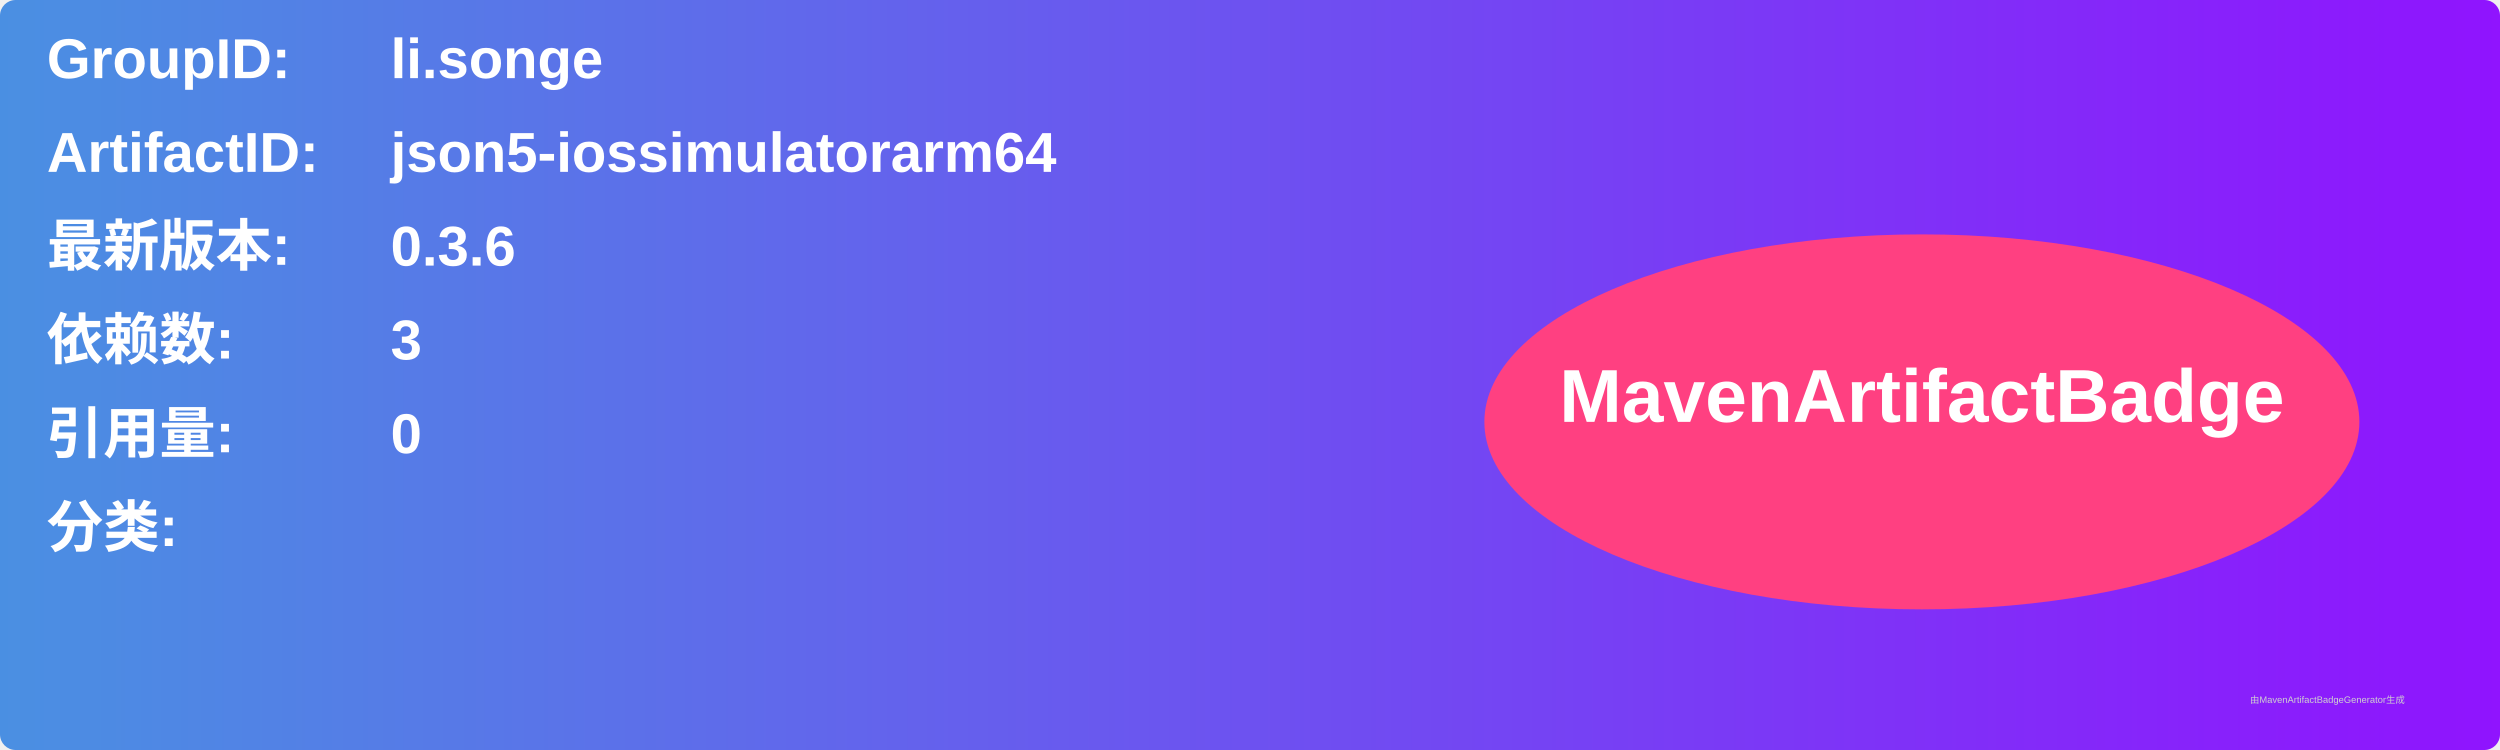
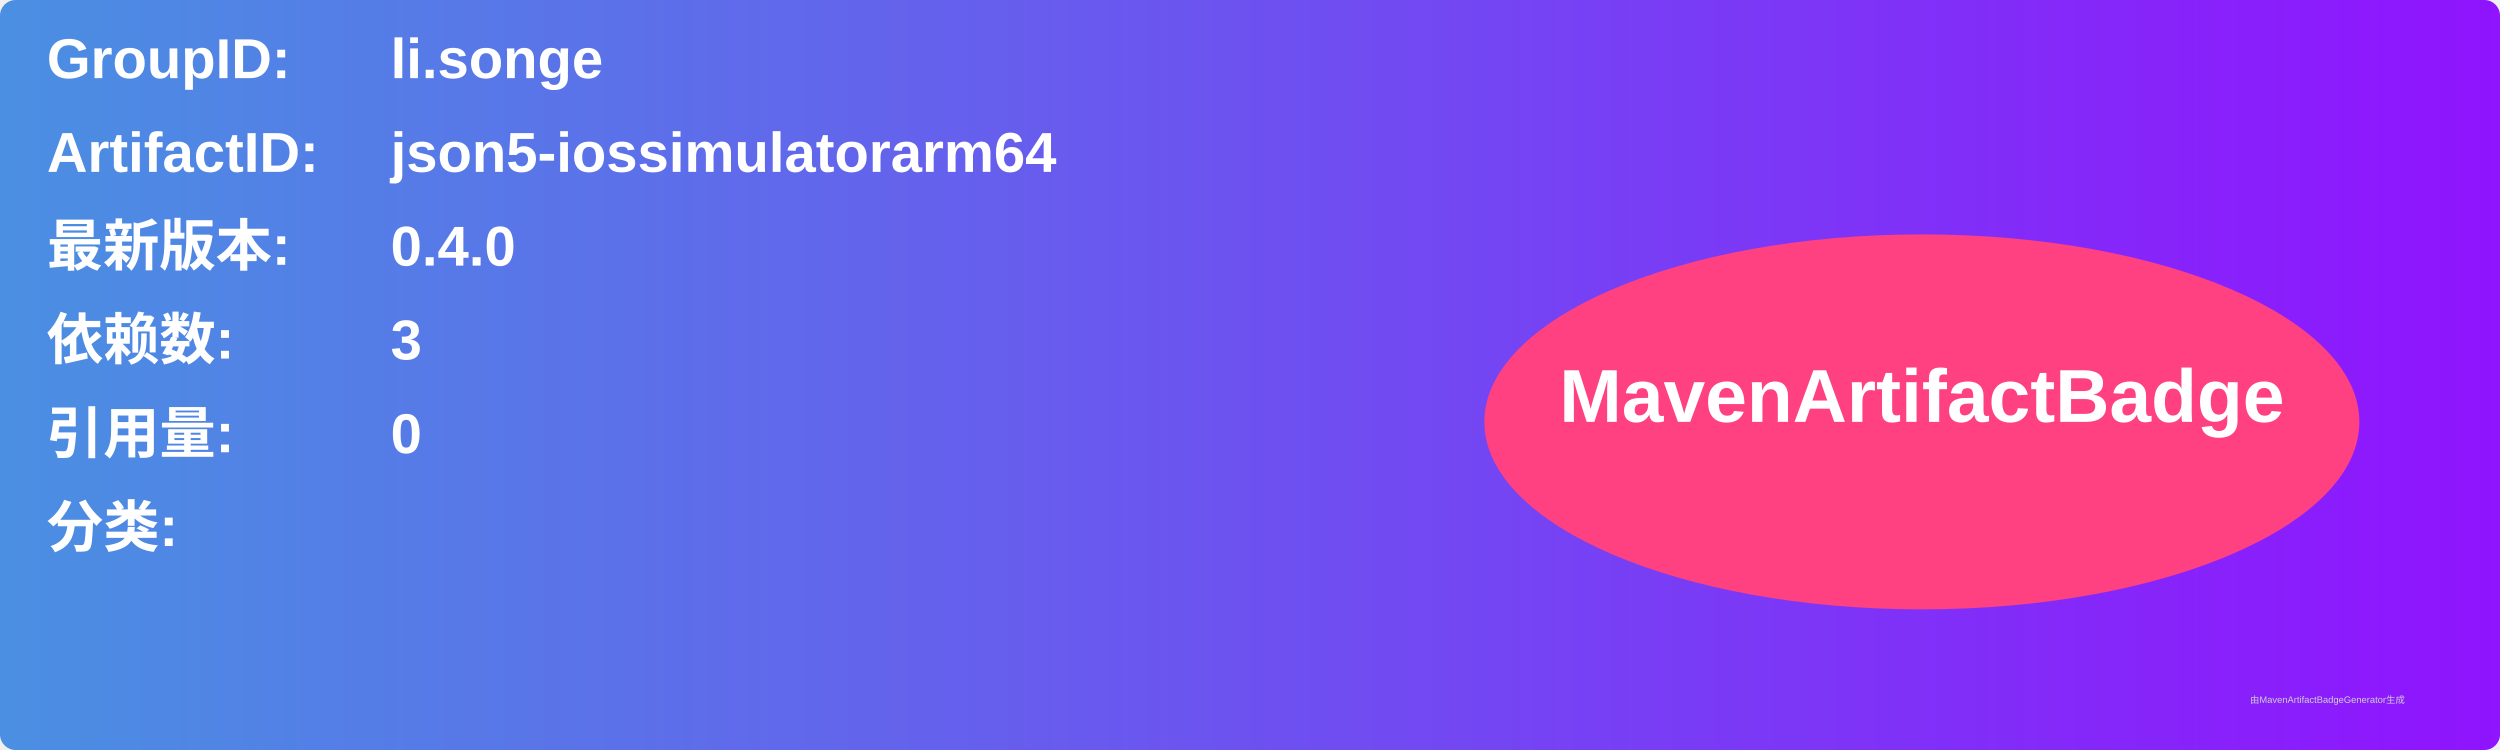
<svg xmlns="http://www.w3.org/2000/svg" width="800" height="240" viewBox="0 0 800 240">
  <linearGradient id="grad" x1="0%" y1="0%" x2="100%" y2="0%">
    <stop offset="0%" stop-color="#4a90e2" />
    <stop offset="100%" stop-color="#9013fe" />
  </linearGradient>
  <rect width="100%" height="100%" rx="5" ry="5" fill="url(#grad)" />
  <g transform="translate(15, 15)">
    <text x="0" y="10" font-family="Arial" font-size="18" fill="white" font-weight="bold" width="260">GroupID:</text>
    <text x="110" y="10" font-family="Arial" font-size="18" fill="white" font-weight="bold" width="460">li.songe</text>
    <text x="0" y="40" font-family="Arial" font-size="18" fill="white" font-weight="bold" width="260">ArtifactID:</text>
    <text x="110" y="40" font-family="Arial" font-size="18" fill="white" font-weight="bold" width="460">json5-iossimulatorarm64</text>
    <text x="0" y="70" font-family="Arial" font-size="18" fill="white" font-weight="bold">最新版本:</text>
    <text x="110" y="70" font-family="Arial" font-size="18" fill="white" font-weight="bold">
-       <tspan font-weight="bold">0.3.6</tspan>
+       <tspan font-weight="bold">0.4.0</tspan>
    </text>
    <text x="0" y="100" font-family="Arial" font-size="18" fill="white" font-weight="bold">依赖数: </text>
    <text x="110" y="100" font-family="Arial" font-size="18" fill="white">
      <tspan font-weight="bold">3</tspan>
    </text>
    <text x="0" y="130" font-family="Arial" font-size="18" fill="white" font-weight="bold">引用量: </text>
    <text x="110" y="130" font-family="Arial" font-size="18" fill="white">
      <tspan font-weight="bold">0</tspan>
    </text>
    <text x="0" y="160" font-family="Arial" font-size="18" fill="white" font-weight="bold">分类:</text>
    <text x="10" y="190" font-family="Arial" font-size="10" fill="white">
      <tspan font-weight="bold" />
    </text>
    <ellipse cx="600" cy="120" rx="140" ry="60" fill="#ff4081" />
    <text x="600" y="120" text-anchor="middle" font-family="Arial" font-size="24" fill="white" font-weight="bold">MavenArtifactBadge</text>
  </g>
  <text x="720" y="225" font-family="Arial" font-size="3" fill="#d0d0d0">由MavenArtifactBadgeGenerator生成</text>
</svg>
